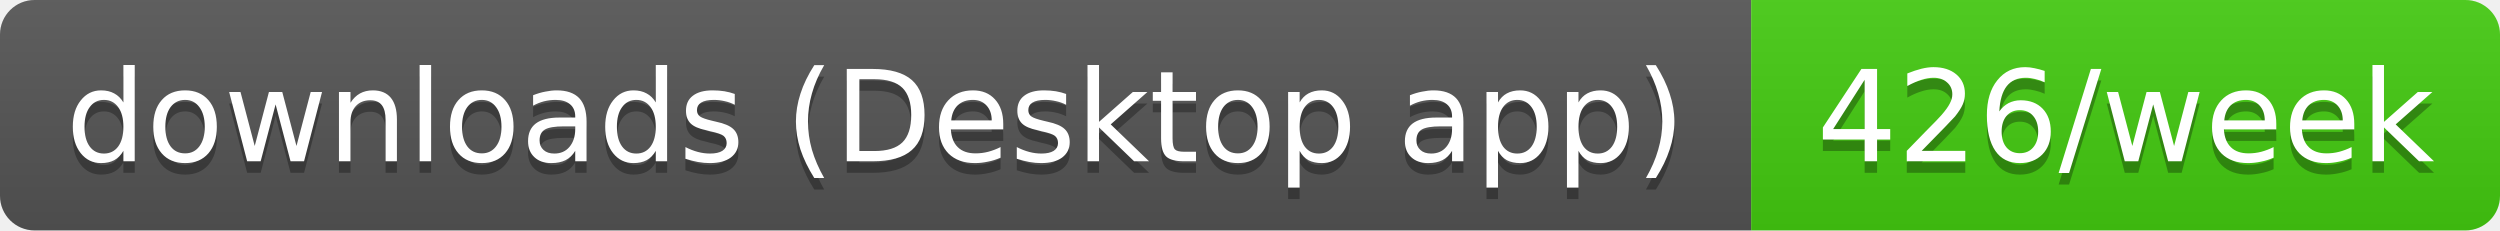
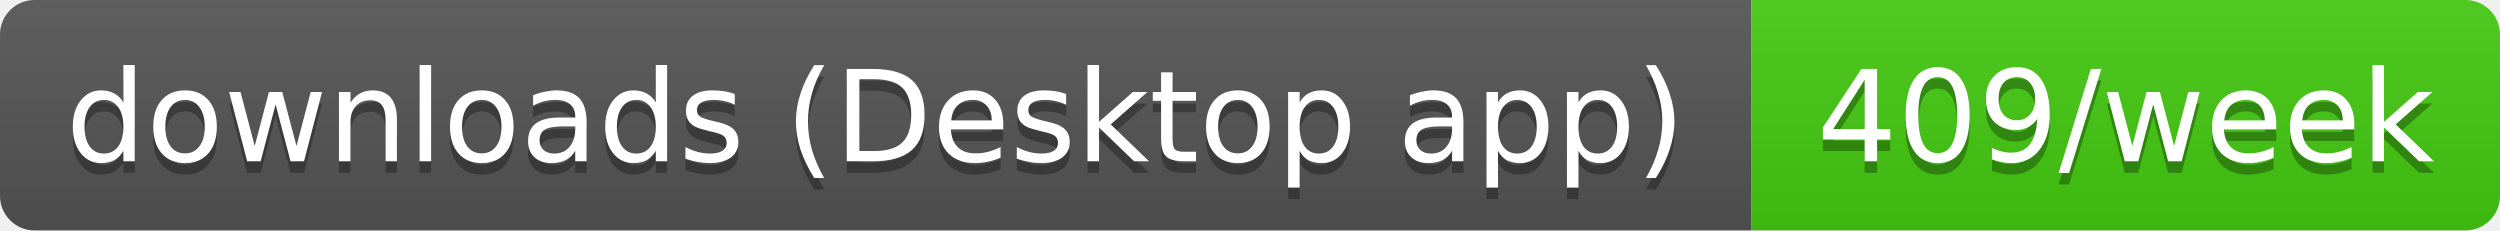
- <svg xmlns="http://www.w3.org/2000/svg" width="217" height="20" role="img" aria-label="downloads (Desktop app): 426/week">
+ <svg xmlns="http://www.w3.org/2000/svg" width="217" height="20" role="img" aria-label="downloads (Desktop app): 409/week">
  <linearGradient id="s" x2="0" y2="100%">
    <stop offset="0" stop-color="#bbb" stop-opacity=".1" />
    <stop offset="1" stop-opacity=".1" />
  </linearGradient>
  <clipPath id="r">
    <rect width="217" height="20" rx="3" fill="#fff" />
  </clipPath>
  <g clip-path="url(#r)">
    <rect width="152" height="20" fill="#555" />
    <rect x="152" width="65" height="20" fill="#4c1" />
    <rect width="217" height="20" fill="url(#s)" />
  </g>
  <g fill="#fff" text-anchor="middle" font-family="Verdana,Geneva,DejaVu Sans,sans-serif" text-rendering="geometricPrecision" font-size="11">
    <text aria-hidden="true" x="76" y="15" fill="#010101" fill-opacity=".3" textLength="141.5">downloads (Desktop app)</text>
-     <text aria-hidden="true" x="184.5" y="15" fill="#010101" fill-opacity=".3" textLength="54.5">426/week</text>
+     <text aria-hidden="true" x="184.5" y="15" fill="#010101" fill-opacity=".3" textLength="54.5">409/week</text>
    <text x="76" y="14" textLength="141.5">downloads (Desktop app)</text>
-     <text x="184.5" y="14" textLength="54.5">426/week</text>
+     <text x="184.5" y="14" textLength="54.5">409/week</text>
  </g>
</svg>
